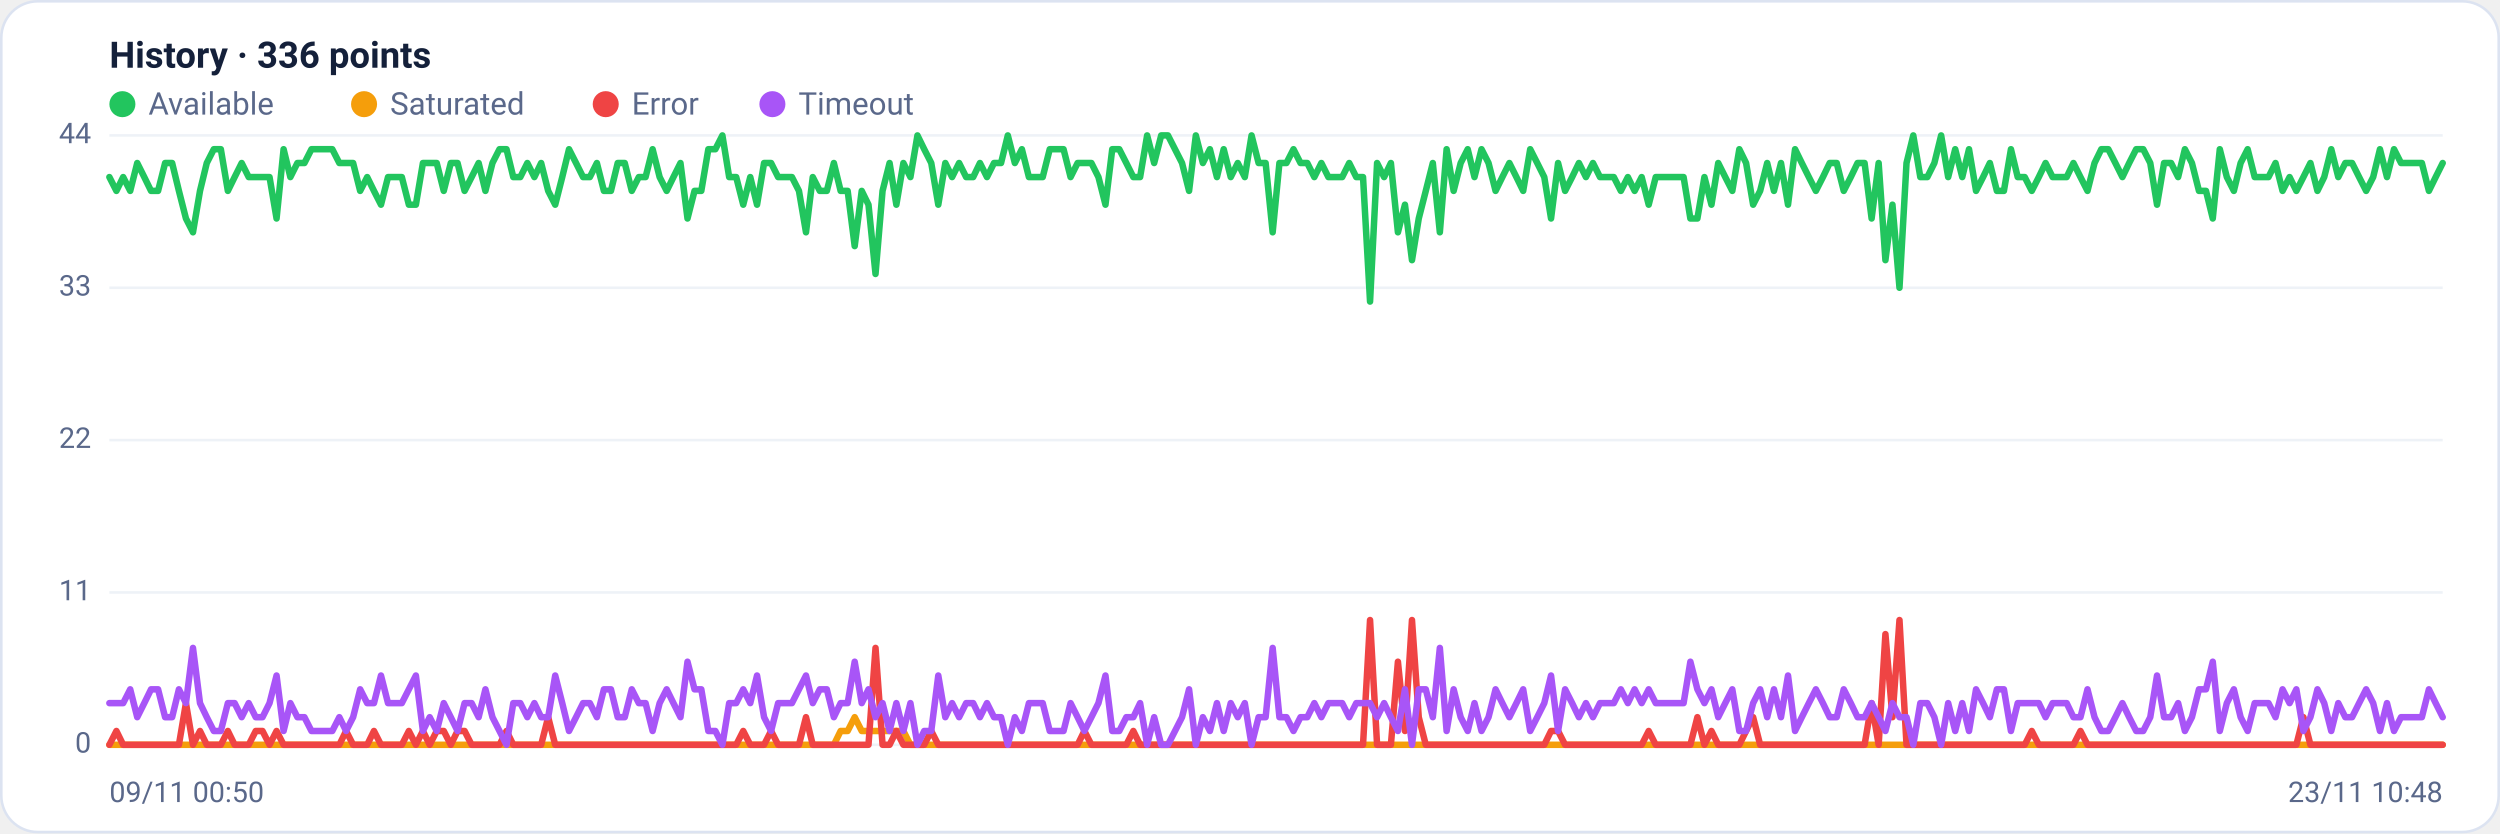
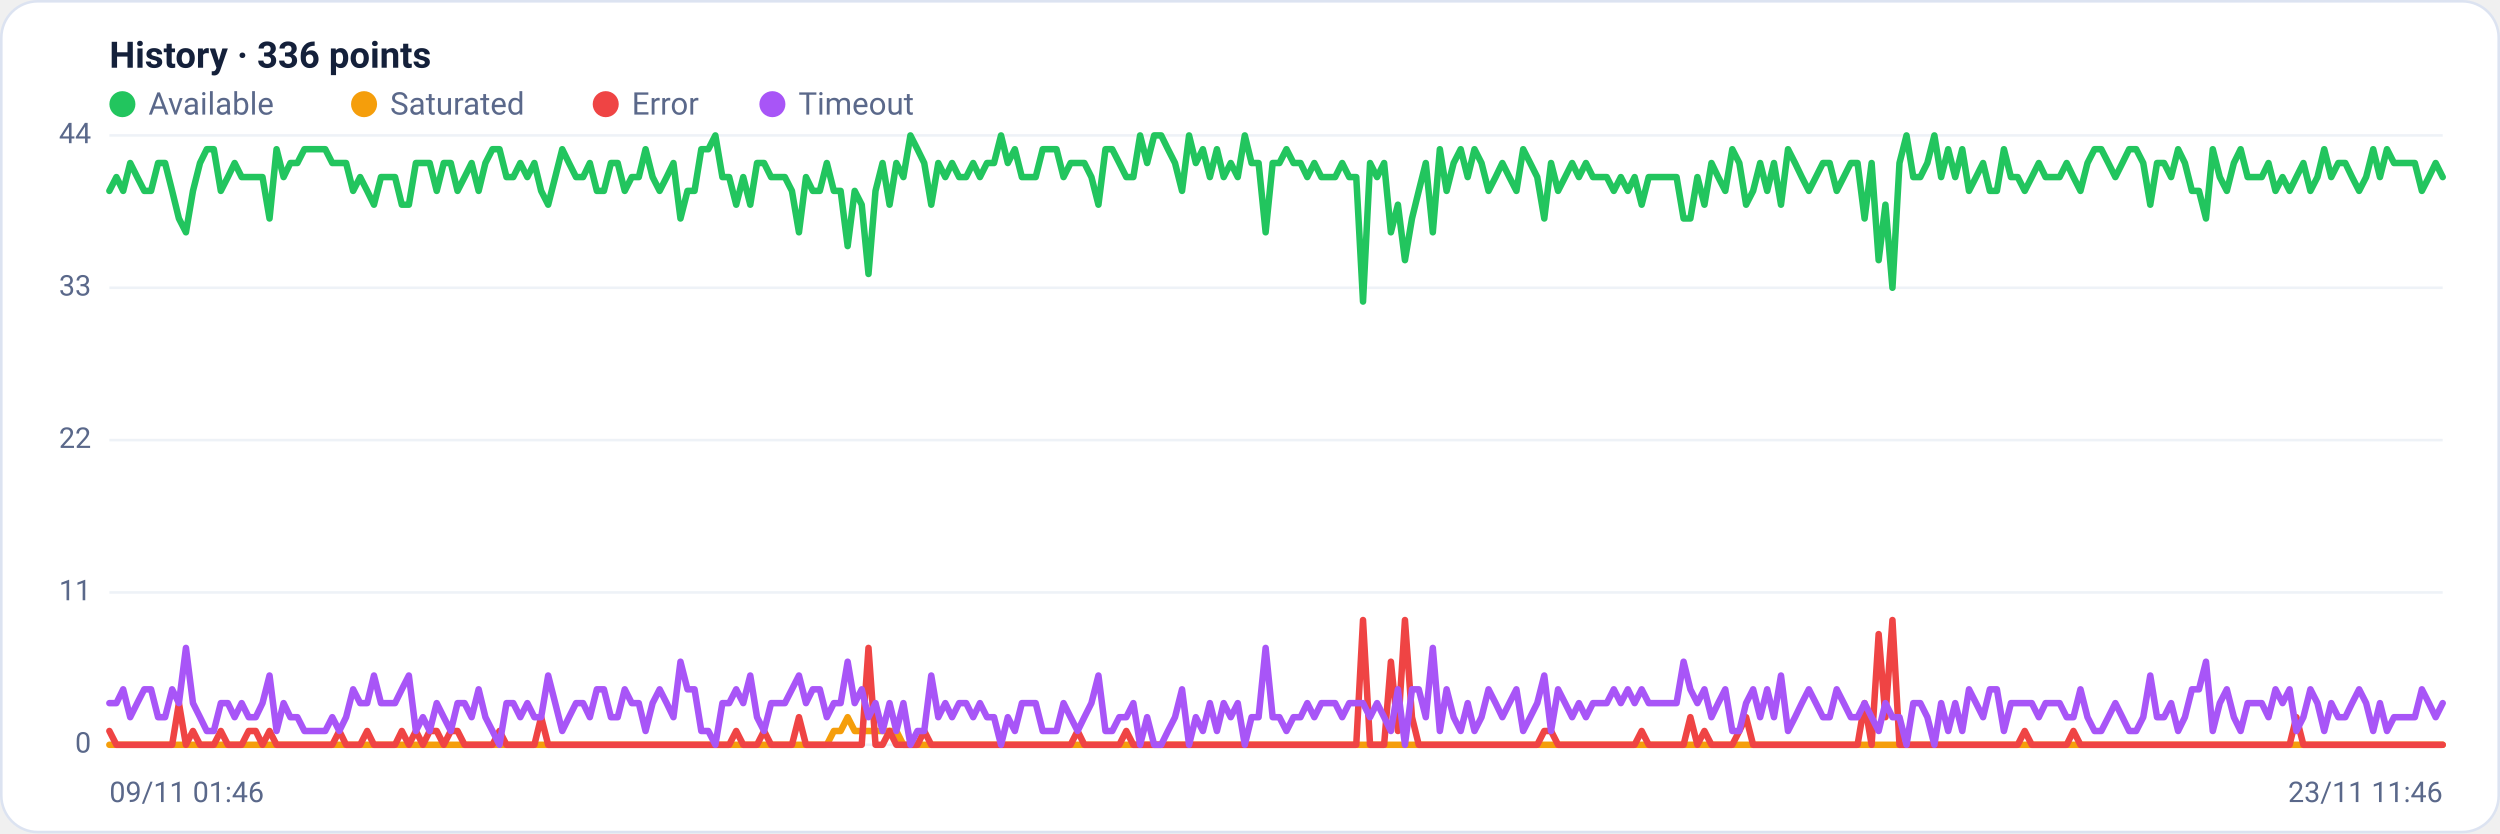
<svg xmlns="http://www.w3.org/2000/svg" viewBox="0 0 960 320" width="960" height="320" font-family="Segoe UI, system-ui, -apple-system, Roboto, Helvetica, Arial, sans-serif" role="img" aria-label="Availability history per region">
  <rect x="0.5" y="0.5" width="959" height="319" rx="14" fill="#ffffff" stroke="#dce3f1" />
  <text x="42" y="26" font-size="14" font-weight="600" fill="#14203a">History · 336 points</text>
  <circle cx="47" cy="40" r="5" fill="#22c55e" />
  <text x="57" y="44" font-size="12" fill="#5a688a">Available</text>
  <circle cx="139.8" cy="40" r="5" fill="#f59e0b" />
  <text x="149.8" y="44" font-size="12" fill="#5a688a">Saturated</text>
  <circle cx="232.6" cy="40" r="5" fill="#ef4444" />
  <text x="242.6" y="44" font-size="12" fill="#5a688a">Error</text>
  <circle cx="296.6" cy="40" r="5" fill="#a855f7" />
  <text x="306.6" y="44" font-size="12" fill="#5a688a">Timeout</text>
  <line x1="42" y1="286.0" x2="938" y2="286.0" stroke="#eef2f7" stroke-width="1" />
  <text x="35" y="289.0" text-anchor="end" font-size="11" fill="#5a688a">0</text>
  <line x1="42" y1="227.5" x2="938" y2="227.5" stroke="#eef2f7" stroke-width="1" />
  <text x="35" y="230.5" text-anchor="end" font-size="11" fill="#5a688a">11</text>
  <line x1="42" y1="169.0" x2="938" y2="169.0" stroke="#eef2f7" stroke-width="1" />
  <text x="35" y="172.0" text-anchor="end" font-size="11" fill="#5a688a">22</text>
  <line x1="42" y1="110.5" x2="938" y2="110.5" stroke="#eef2f7" stroke-width="1" />
  <text x="35" y="113.5" text-anchor="end" font-size="11" fill="#5a688a">33</text>
  <line x1="42" y1="52.0" x2="938" y2="52.0" stroke="#eef2f7" stroke-width="1" />
  <text x="35" y="55.0" text-anchor="end" font-size="11" fill="#5a688a">44</text>
-   <polyline fill="none" stroke="#22c55e" stroke-width="2.5" stroke-linejoin="round" stroke-linecap="round" points="42.0,68.0 44.7,73.3 47.3,68.0 50.0,73.3 52.7,62.6 55.4,68.0 58.0,73.3 60.7,73.3 63.4,62.6 66.1,62.6 68.7,73.3 71.4,83.9 74.1,89.2 76.8,73.3 79.4,62.6 82.1,57.3 84.8,57.3 87.5,73.3 90.1,68.0 92.8,62.6 95.5,68.0 98.2,68.0 100.8,68.0 103.5,68.0 106.2,83.9 108.9,57.3 111.5,68.0 114.2,62.6 116.9,62.6 119.6,57.3 122.2,57.3 124.9,57.3 127.6,57.3 130.3,62.6 132.9,62.6 135.6,62.6 138.3,73.3 141.0,68.0 143.6,73.3 146.3,78.6 149.0,68.0 151.7,68.0 154.3,68.0 157.0,78.6 159.7,78.6 162.4,62.6 165.0,62.6 167.7,62.6 170.4,73.3 173.1,62.6 175.7,62.6 178.4,73.3 181.1,68.0 183.8,62.6 186.4,73.3 189.1,62.6 191.8,57.3 194.5,57.3 197.1,68.0 199.8,68.0 202.5,62.6 205.2,68.0 207.8,62.6 210.5,73.3 213.2,78.6 215.9,68.0 218.5,57.3 221.2,62.6 223.9,68.0 226.5,68.0 229.2,62.6 231.9,73.3 234.6,73.3 237.2,62.6 239.9,62.6 242.6,73.3 245.3,68.0 247.9,68.0 250.6,57.3 253.3,68.0 256.0,73.3 258.6,68.0 261.3,62.6 264.0,83.9 266.7,73.3 269.3,73.3 272.0,57.3 274.7,57.3 277.4,52.0 280.0,68.0 282.7,68.0 285.4,78.6 288.1,68.0 290.7,78.6 293.4,62.6 296.1,62.6 298.8,68.0 301.4,68.0 304.1,68.0 306.8,73.3 309.5,89.2 312.1,68.0 314.8,73.3 317.5,73.3 320.2,62.6 322.8,73.3 325.5,73.3 328.2,94.5 330.9,73.3 333.5,78.6 336.2,105.2 338.9,73.3 341.6,62.6 344.2,78.6 346.9,62.6 349.6,68.0 352.3,52.0 354.9,57.3 357.6,62.6 360.3,78.6 363.0,62.6 365.6,68.0 368.3,62.6 371.0,68.0 373.7,68.0 376.3,62.6 379.0,68.0 381.7,62.6 384.4,62.6 387.0,52.0 389.7,62.6 392.4,57.3 395.1,68.0 397.7,68.0 400.4,68.0 403.1,57.3 405.7,57.3 408.4,57.3 411.1,68.0 413.8,62.6 416.4,62.6 419.1,62.6 421.8,68.0 424.5,78.6 427.1,57.3 429.8,57.3 432.5,62.6 435.2,68.0 437.8,68.0 440.5,52.0 443.2,62.6 445.9,52.0 448.5,52.0 451.2,57.3 453.9,62.6 456.6,73.3 459.2,52.0 461.9,62.6 464.6,57.3 467.3,68.0 469.9,57.3 472.6,68.0 475.3,62.6 478.0,68.0 480.6,52.0 483.3,62.6 486.0,62.6 488.7,89.2 491.3,62.6 494.0,62.6 496.7,57.3 499.4,62.6 502.0,62.6 504.7,68.0 507.4,62.6 510.1,68.0 512.7,68.0 515.4,68.0 518.1,62.6 520.8,68.0 523.4,68.0 526.1,115.8 528.8,62.6 531.5,68.0 534.1,62.6 536.8,89.2 539.5,78.6 542.2,99.9 544.8,83.9 547.5,73.3 550.2,62.6 552.9,89.2 555.5,57.3 558.2,73.3 560.9,62.6 563.6,57.3 566.2,68.0 568.9,57.3 571.6,62.6 574.3,73.3 576.9,68.0 579.6,62.6 582.3,68.0 584.9,73.3 587.6,57.3 590.3,62.6 593.0,68.0 595.6,83.9 598.3,62.6 601.0,73.3 603.7,68.0 606.3,62.6 609.0,68.0 611.7,62.6 614.4,68.0 617.0,68.0 619.7,68.0 622.4,73.3 625.1,68.0 627.7,73.3 630.4,68.0 633.1,78.6 635.8,68.0 638.4,68.0 641.1,68.0 643.8,68.0 646.5,68.0 649.1,83.9 651.8,83.9 654.5,68.0 657.2,78.6 659.8,62.6 662.5,68.0 665.2,73.3 667.9,57.3 670.5,62.6 673.2,78.6 675.9,73.3 678.6,62.6 681.2,73.3 683.9,62.6 686.6,78.6 689.3,57.3 691.9,62.6 694.6,68.0 697.3,73.3 700.0,68.0 702.6,62.6 705.3,62.6 708.0,73.3 710.7,68.0 713.3,62.6 716.0,62.6 718.7,83.9 721.4,62.6 724.0,99.9 726.7,78.6 729.4,110.5 732.1,62.6 734.7,52.0 737.4,68.0 740.1,68.0 742.8,62.6 745.4,52.0 748.1,68.0 750.8,57.3 753.5,68.0 756.1,57.3 758.8,73.3 761.5,68.0 764.1,62.6 766.8,73.3 769.5,73.3 772.2,57.3 774.8,68.0 777.5,68.0 780.2,73.3 782.9,68.0 785.5,62.6 788.2,68.0 790.9,68.0 793.6,68.0 796.2,62.6 798.9,68.0 801.6,73.3 804.3,62.6 806.9,57.3 809.6,57.3 812.3,62.6 815.0,68.0 817.6,62.6 820.3,57.3 823.0,57.3 825.7,62.6 828.3,78.6 831.0,62.6 833.7,62.6 836.4,68.0 839.0,57.3 841.7,62.6 844.4,73.3 847.1,73.3 849.7,83.9 852.4,57.3 855.1,68.0 857.8,73.3 860.4,62.6 863.1,57.3 865.8,68.0 868.5,68.0 871.1,68.0 873.8,62.6 876.5,73.3 879.2,68.0 881.8,73.3 884.5,68.0 887.2,62.6 889.9,73.3 892.5,68.0 895.2,57.3 897.9,68.0 900.6,62.6 903.2,62.6 905.9,68.0 908.6,73.3 911.3,68.0 913.9,57.3 916.6,68.0 919.3,57.3 922.0,62.6 924.6,62.6 927.3,62.6 930.0,62.6 932.7,73.3 935.3,68.0 938.0,62.6" />
-   <polyline fill="none" stroke="#f59e0b" stroke-width="2.5" stroke-linejoin="round" stroke-linecap="round" points="42.0,286.0 44.7,286.0 47.3,286.0 50.0,286.0 52.7,286.0 55.4,286.0 58.0,286.0 60.7,286.0 63.4,286.0 66.1,286.0 68.7,286.0 71.4,286.0 74.1,286.0 76.8,286.0 79.4,286.0 82.1,286.0 84.8,286.0 87.5,286.0 90.1,286.0 92.8,286.0 95.5,286.0 98.2,286.0 100.8,286.0 103.5,286.0 106.2,286.0 108.9,286.0 111.5,286.0 114.2,286.0 116.9,286.0 119.6,286.0 122.2,286.0 124.9,286.0 127.6,286.0 130.3,286.0 132.9,286.0 135.6,286.0 138.3,286.0 141.0,286.0 143.6,286.0 146.3,286.0 149.0,286.0 151.7,286.0 154.3,286.0 157.0,286.0 159.7,286.0 162.4,286.0 165.0,286.0 167.7,286.0 170.4,286.0 173.1,286.0 175.7,286.0 178.4,286.0 181.1,286.0 183.8,286.0 186.4,286.0 189.1,286.0 191.8,286.0 194.5,286.0 197.1,286.0 199.8,286.0 202.5,286.0 205.2,286.0 207.8,286.0 210.5,286.0 213.2,286.0 215.9,286.0 218.5,286.0 221.2,286.0 223.9,286.0 226.5,286.0 229.2,286.0 231.9,286.0 234.6,286.0 237.2,286.0 239.9,286.0 242.6,286.0 245.3,286.0 247.9,286.0 250.6,286.0 253.3,286.0 256.0,286.0 258.6,286.0 261.3,286.0 264.0,286.0 266.7,286.0 269.3,286.0 272.0,286.0 274.7,286.0 277.4,286.0 280.0,286.0 282.7,286.0 285.4,286.0 288.1,286.0 290.7,286.0 293.4,286.0 296.1,286.0 298.8,286.0 301.4,286.0 304.1,286.0 306.8,286.0 309.5,286.0 312.1,286.0 314.8,286.0 317.5,286.0 320.2,286.0 322.8,280.7 325.5,280.7 328.2,275.4 330.9,280.7 333.5,280.7 336.2,280.7 338.9,280.7 341.6,280.7 344.2,280.7 346.9,280.7 349.6,286.0 352.3,286.0 354.9,286.0 357.6,286.0 360.3,286.0 363.0,286.0 365.6,286.0 368.3,286.0 371.0,286.0 373.7,286.0 376.3,286.0 379.0,286.0 381.7,286.0 384.4,286.0 387.0,286.0 389.7,286.0 392.4,286.0 395.1,286.0 397.7,286.0 400.4,286.0 403.1,286.0 405.7,286.0 408.4,286.0 411.1,286.0 413.8,286.0 416.4,286.0 419.1,286.0 421.8,286.0 424.5,286.0 427.1,286.0 429.8,286.0 432.5,286.0 435.2,286.0 437.8,286.0 440.5,286.0 443.2,286.0 445.9,286.0 448.5,286.0 451.2,286.0 453.9,286.0 456.6,286.0 459.2,286.0 461.9,286.0 464.6,286.0 467.3,286.0 469.9,286.0 472.6,286.0 475.3,286.0 478.0,286.0 480.6,286.0 483.3,286.0 486.0,286.0 488.7,286.0 491.3,286.0 494.0,286.0 496.7,286.0 499.4,286.0 502.0,286.0 504.7,286.0 507.4,286.0 510.1,286.0 512.7,286.0 515.4,286.0 518.1,286.0 520.8,286.0 523.4,286.0 526.1,286.0 528.8,286.0 531.5,286.0 534.1,286.0 536.8,286.0 539.5,286.0 542.2,286.0 544.8,286.0 547.5,286.0 550.2,286.0 552.9,286.0 555.5,286.0 558.2,286.0 560.9,286.0 563.6,286.0 566.2,286.0 568.9,286.0 571.6,286.0 574.3,286.0 576.9,286.0 579.6,286.0 582.3,286.0 584.9,286.0 587.6,286.0 590.3,286.0 593.0,286.0 595.6,286.0 598.3,286.0 601.0,286.0 603.7,286.0 606.3,286.0 609.0,286.0 611.7,286.0 614.4,286.0 617.0,286.0 619.7,286.0 622.4,286.0 625.1,286.0 627.7,286.0 630.4,286.0 633.1,286.0 635.8,286.0 638.4,286.0 641.1,286.0 643.8,286.0 646.5,286.0 649.1,286.0 651.8,286.0 654.5,286.0 657.2,286.0 659.8,286.0 662.5,286.0 665.2,286.0 667.9,286.0 670.5,286.0 673.2,286.0 675.9,286.0 678.6,286.0 681.2,286.0 683.9,286.0 686.6,286.0 689.3,286.0 691.9,286.0 694.6,286.0 697.3,286.0 700.0,286.0 702.6,286.0 705.3,286.0 708.0,286.0 710.7,286.0 713.3,286.0 716.0,286.0 718.7,286.0 721.4,286.0 724.0,286.0 726.7,286.0 729.4,286.0 732.1,286.0 734.7,286.0 737.4,286.0 740.1,286.0 742.8,286.0 745.4,286.0 748.1,286.0 750.8,286.0 753.5,286.0 756.1,286.0 758.8,286.0 761.5,286.0 764.1,286.0 766.8,286.0 769.5,286.0 772.2,286.0 774.8,286.0 777.5,286.0 780.2,286.0 782.9,286.0 785.5,286.0 788.2,286.0 790.9,286.0 793.6,286.0 796.2,286.0 798.9,286.0 801.6,286.0 804.3,286.0 806.9,286.0 809.6,286.0 812.3,286.0 815.0,286.0 817.6,286.0 820.3,286.0 823.0,286.0 825.7,286.0 828.3,286.0 831.0,286.0 833.7,286.0 836.4,286.0 839.0,286.0 841.7,286.0 844.4,286.0 847.1,286.0 849.7,286.0 852.4,286.0 855.1,286.0 857.8,286.0 860.4,286.0 863.1,286.0 865.8,286.0 868.5,286.0 871.1,286.0 873.8,286.0 876.5,286.0 879.2,286.0 881.8,286.0 884.5,286.0 887.2,286.0 889.9,286.0 892.5,286.0 895.2,286.0 897.9,286.0 900.6,286.0 903.2,286.0 905.9,286.0 908.6,286.0 911.3,286.0 913.9,286.0 916.6,286.0 919.3,286.0 922.0,286.0 924.6,286.0 927.3,286.0 930.0,286.0 932.7,286.0 935.3,286.0 938.0,286.0" />
-   <polyline fill="none" stroke="#ef4444" stroke-width="2.5" stroke-linejoin="round" stroke-linecap="round" points="42.0,286.0 44.7,280.7 47.3,286.0 50.0,286.0 52.7,286.0 55.4,286.0 58.0,286.0 60.7,286.0 63.4,286.0 66.1,286.0 68.7,286.0 71.4,270.0 74.1,286.0 76.8,280.7 79.4,286.0 82.1,286.0 84.8,286.0 87.5,280.7 90.1,286.0 92.8,286.0 95.5,286.0 98.2,280.7 100.8,280.7 103.5,286.0 106.2,280.7 108.9,286.0 111.5,286.0 114.2,286.0 116.9,286.0 119.6,286.0 122.2,286.0 124.9,286.0 127.6,286.0 130.3,286.0 132.9,280.7 135.6,286.0 138.3,286.0 141.0,286.0 143.6,280.7 146.3,286.0 149.0,286.0 151.7,286.0 154.3,286.0 157.0,280.7 159.7,286.0 162.4,280.7 165.0,286.0 167.7,280.7 170.4,280.7 173.1,286.0 175.7,280.7 178.4,280.7 181.1,286.0 183.8,286.0 186.4,286.0 189.1,286.0 191.8,286.0 194.5,280.7 197.1,286.0 199.8,286.0 202.5,286.0 205.2,286.0 207.8,286.0 210.5,275.4 213.2,286.0 215.9,286.0 218.5,286.0 221.2,286.0 223.9,286.0 226.5,286.0 229.2,286.0 231.9,286.0 234.6,286.0 237.2,286.0 239.9,286.0 242.6,286.0 245.3,286.0 247.9,286.0 250.6,286.0 253.3,286.0 256.0,286.0 258.6,286.0 261.3,286.0 264.0,286.0 266.7,286.0 269.3,286.0 272.0,286.0 274.7,286.0 277.4,286.0 280.0,286.0 282.7,286.0 285.4,280.7 288.1,286.0 290.7,286.0 293.4,286.0 296.1,280.7 298.8,286.0 301.4,286.0 304.1,286.0 306.8,286.0 309.5,275.4 312.1,286.0 314.8,286.0 317.5,286.0 320.2,286.0 322.8,286.0 325.5,286.0 328.2,286.0 330.9,286.0 333.5,286.0 336.2,248.8 338.9,286.0 341.6,286.0 344.2,280.7 346.9,286.0 349.6,286.0 352.3,286.0 354.9,286.0 357.6,280.7 360.3,286.0 363.0,286.0 365.6,286.0 368.3,286.0 371.0,286.0 373.7,286.0 376.3,286.0 379.0,286.0 381.7,286.0 384.4,286.0 387.0,286.0 389.7,286.0 392.4,286.0 395.1,286.0 397.7,286.0 400.4,286.0 403.1,286.0 405.7,286.0 408.4,286.0 411.1,286.0 413.8,286.0 416.4,280.7 419.1,286.0 421.8,286.0 424.5,286.0 427.1,286.0 429.8,286.0 432.5,286.0 435.2,280.7 437.8,286.0 440.5,286.0 443.2,286.0 445.9,286.0 448.5,286.0 451.2,286.0 453.9,286.0 456.6,286.0 459.2,286.0 461.9,286.0 464.6,286.0 467.3,286.0 469.9,286.0 472.6,286.0 475.3,286.0 478.0,286.0 480.6,286.0 483.3,286.0 486.0,286.0 488.7,286.0 491.3,286.0 494.0,286.0 496.7,286.0 499.4,286.0 502.0,286.0 504.7,286.0 507.4,286.0 510.1,286.0 512.7,286.0 515.4,286.0 518.1,286.0 520.8,286.0 523.4,286.0 526.1,238.1 528.8,286.0 531.5,286.0 534.1,286.0 536.8,254.1 539.5,280.7 542.2,238.1 544.8,275.4 547.5,286.0 550.2,286.0 552.9,286.0 555.5,286.0 558.2,286.0 560.9,286.0 563.6,286.0 566.2,286.0 568.9,286.0 571.6,286.0 574.3,286.0 576.9,286.0 579.6,286.0 582.3,286.0 584.9,286.0 587.6,286.0 590.3,286.0 593.0,286.0 595.6,280.7 598.3,280.7 601.0,286.0 603.7,286.0 606.3,286.0 609.0,286.0 611.7,286.0 614.4,286.0 617.0,286.0 619.7,286.0 622.4,286.0 625.1,286.0 627.7,286.0 630.4,286.0 633.1,280.7 635.8,286.0 638.4,286.0 641.1,286.0 643.8,286.0 646.5,286.0 649.1,286.0 651.8,275.4 654.5,286.0 657.2,280.7 659.8,286.0 662.5,286.0 665.2,286.0 667.9,286.0 670.5,280.7 673.2,275.4 675.9,286.0 678.6,286.0 681.2,286.0 683.9,286.0 686.6,286.0 689.3,286.0 691.9,286.0 694.6,286.0 697.3,286.0 700.0,286.0 702.6,286.0 705.3,286.0 708.0,286.0 710.7,286.0 713.3,286.0 716.0,286.0 718.7,270.0 721.4,286.0 724.0,243.5 726.7,275.4 729.4,238.1 732.1,286.0 734.7,286.0 737.4,286.0 740.1,286.0 742.8,286.0 745.4,286.0 748.1,286.0 750.8,286.0 753.5,286.0 756.1,286.0 758.8,286.0 761.5,286.0 764.1,286.0 766.8,286.0 769.5,286.0 772.2,286.0 774.8,286.0 777.5,286.0 780.2,280.7 782.9,286.0 785.5,286.0 788.2,286.0 790.9,286.0 793.6,286.0 796.2,286.0 798.9,280.7 801.6,286.0 804.3,286.0 806.9,286.0 809.6,286.0 812.3,286.0 815.0,286.0 817.6,286.0 820.3,286.0 823.0,286.0 825.7,286.0 828.3,286.0 831.0,286.0 833.7,286.0 836.4,286.0 839.0,286.0 841.7,286.0 844.4,286.0 847.1,286.0 849.7,286.0 852.4,286.0 855.1,286.0 857.8,286.0 860.4,286.0 863.1,286.0 865.8,286.0 868.5,286.0 871.1,286.0 873.8,286.0 876.5,286.0 879.2,286.0 881.8,286.0 884.5,275.4 887.2,286.0 889.9,286.0 892.5,286.0 895.2,286.0 897.9,286.0 900.6,286.0 903.2,286.0 905.9,286.0 908.6,286.0 911.3,286.0 913.9,286.0 916.6,286.0 919.3,286.0 922.0,286.0 924.6,286.0 927.3,286.0 930.0,286.0 932.7,286.0 935.3,286.0 938.0,286.0" />
-   <polyline fill="none" stroke="#a855f7" stroke-width="2.5" stroke-linejoin="round" stroke-linecap="round" points="42.0,270.0 44.7,270.0 47.3,270.0 50.0,264.7 52.7,275.4 55.4,270.0 58.0,264.7 60.7,264.7 63.4,275.4 66.1,275.4 68.7,264.7 71.4,270.0 74.1,248.8 76.8,270.0 79.4,275.4 82.1,280.7 84.8,280.7 87.5,270.0 90.1,270.0 92.8,275.4 95.5,270.0 98.2,275.4 100.8,275.4 103.5,270.0 106.2,259.4 108.9,280.7 111.5,270.0 114.2,275.4 116.9,275.4 119.6,280.7 122.2,280.7 124.9,280.7 127.6,280.7 130.3,275.4 132.9,280.7 135.6,275.4 138.3,264.7 141.0,270.0 143.6,270.0 146.3,259.4 149.0,270.0 151.7,270.0 154.3,270.0 157.0,264.7 159.7,259.4 162.4,280.7 165.0,275.4 167.7,280.7 170.4,270.0 173.1,275.4 175.7,280.7 178.4,270.0 181.1,270.0 183.8,275.4 186.4,264.7 189.1,275.4 191.8,280.7 194.5,286.0 197.1,270.0 199.8,270.0 202.5,275.4 205.2,270.0 207.8,275.4 210.5,275.4 213.2,259.4 215.9,270.0 218.5,280.7 221.2,275.4 223.9,270.0 226.5,270.0 229.2,275.4 231.9,264.7 234.6,264.7 237.2,275.4 239.9,275.4 242.6,264.7 245.3,270.0 247.9,270.0 250.6,280.7 253.3,270.0 256.0,264.7 258.6,270.0 261.3,275.4 264.0,254.1 266.7,264.7 269.3,264.7 272.0,280.7 274.7,280.7 277.4,286.0 280.0,270.0 282.7,270.0 285.4,264.7 288.1,270.0 290.7,259.4 293.4,275.4 296.1,280.7 298.8,270.0 301.4,270.0 304.1,270.0 306.8,264.7 309.5,259.4 312.1,270.0 314.8,264.7 317.5,264.7 320.2,275.4 322.8,270.0 325.5,270.0 328.2,254.1 330.9,270.0 333.5,264.7 336.2,275.4 338.9,270.0 341.6,280.7 344.2,270.0 346.9,280.7 349.6,270.0 352.3,286.0 354.9,280.7 357.6,280.7 360.3,259.4 363.0,275.4 365.6,270.0 368.3,275.4 371.0,270.0 373.7,270.0 376.3,275.4 379.0,270.0 381.7,275.4 384.4,275.4 387.0,286.0 389.7,275.4 392.4,280.7 395.1,270.0 397.7,270.0 400.4,270.0 403.1,280.7 405.7,280.7 408.4,280.7 411.1,270.0 413.8,275.4 416.4,280.7 419.1,275.4 421.8,270.0 424.5,259.4 427.1,280.7 429.8,280.7 432.5,275.4 435.2,275.4 437.8,270.0 440.5,286.0 443.2,275.4 445.9,286.0 448.5,286.0 451.2,280.7 453.9,275.4 456.6,264.7 459.2,286.0 461.9,275.4 464.6,280.7 467.3,270.0 469.9,280.7 472.6,270.0 475.3,275.4 478.0,270.0 480.6,286.0 483.3,275.4 486.0,275.4 488.7,248.8 491.3,275.4 494.0,275.4 496.7,280.7 499.4,275.4 502.0,275.4 504.7,270.0 507.4,275.4 510.1,270.0 512.7,270.0 515.4,270.0 518.1,275.4 520.8,270.0 523.4,270.0 526.1,270.0 528.8,275.4 531.5,270.0 534.1,275.4 536.8,280.7 539.5,264.7 542.2,286.0 544.8,264.7 547.5,264.7 550.2,275.4 552.9,248.8 555.5,280.7 558.2,264.7 560.9,275.4 563.6,280.7 566.2,270.0 568.9,280.7 571.6,275.4 574.3,264.7 576.9,270.0 579.6,275.4 582.3,270.0 584.9,264.7 587.6,280.7 590.3,275.4 593.0,270.0 595.6,259.4 598.3,280.7 601.0,264.7 603.7,270.0 606.3,275.4 609.0,270.0 611.7,275.4 614.4,270.0 617.0,270.0 619.7,270.0 622.4,264.7 625.1,270.0 627.7,264.7 630.4,270.0 633.1,264.7 635.8,270.0 638.4,270.0 641.1,270.0 643.8,270.0 646.5,270.0 649.1,254.1 651.8,264.7 654.5,270.0 657.2,264.7 659.8,275.4 662.5,270.0 665.2,264.7 667.9,280.7 670.5,280.7 673.2,270.0 675.9,264.7 678.6,275.4 681.2,264.7 683.9,275.4 686.6,259.4 689.3,280.7 691.9,275.4 694.6,270.0 697.3,264.7 700.0,270.0 702.6,275.4 705.3,275.4 708.0,264.7 710.7,270.0 713.3,275.4 716.0,275.4 718.7,270.0 721.4,275.4 724.0,280.7 726.7,270.0 729.4,275.4 732.1,275.4 734.7,286.0 737.4,270.0 740.1,270.0 742.8,275.4 745.4,286.0 748.1,270.0 750.8,280.7 753.5,270.0 756.1,280.7 758.8,264.7 761.5,270.0 764.1,275.4 766.8,264.7 769.5,264.7 772.2,280.7 774.8,270.0 777.5,270.0 780.2,270.0 782.9,270.0 785.5,275.4 788.2,270.0 790.9,270.0 793.6,270.0 796.2,275.4 798.9,275.4 801.6,264.7 804.3,275.4 806.9,280.7 809.6,280.7 812.3,275.4 815.0,270.0 817.6,275.4 820.3,280.7 823.0,280.7 825.7,275.4 828.3,259.4 831.0,275.4 833.7,275.4 836.4,270.0 839.0,280.7 841.7,275.4 844.4,264.7 847.1,264.7 849.7,254.1 852.4,280.7 855.1,270.0 857.8,264.7 860.4,275.4 863.1,280.7 865.8,270.0 868.5,270.0 871.1,270.0 873.8,275.4 876.5,264.7 879.2,270.0 881.8,264.7 884.5,280.7 887.2,275.4 889.9,264.7 892.5,270.0 895.2,280.7 897.9,270.0 900.6,275.4 903.2,275.4 905.9,270.0 908.6,264.7 911.3,270.0 913.9,280.7 916.6,270.0 919.3,280.7 922.0,275.4 924.6,275.4 927.3,275.4 930.0,275.4 932.7,264.7 935.3,270.0 938.0,275.4" />
-   <text x="42" y="308" font-size="11" fill="#5a688a">09/11 00:50</text>
-   <text x="938" y="308" text-anchor="end" font-size="11" fill="#5a688a">23/11 10:48</text>
+   <polyline fill="none" stroke="#22c55e" stroke-width="2.5" stroke-linejoin="round" stroke-linecap="round" points="42.0,73.3 44.7,68.0 47.3,73.3 50.0,62.6 52.7,68.0 55.4,73.3 58.0,73.3 60.7,62.6 63.4,62.6 66.1,73.3 68.7,83.9 71.4,89.2 74.1,73.3 76.8,62.6 79.4,57.3 82.1,57.3 84.8,73.3 87.5,68.0 90.1,62.6 92.8,68.0 95.5,68.0 98.2,68.0 100.8,68.0 103.5,83.9 106.2,57.3 108.9,68.0 111.5,62.6 114.2,62.6 116.9,57.3 119.6,57.3 122.2,57.3 124.9,57.3 127.6,62.6 130.3,62.6 132.9,62.6 135.6,73.3 138.3,68.0 141.0,73.3 143.6,78.6 146.3,68.0 149.0,68.0 151.7,68.0 154.3,78.6 157.0,78.6 159.7,62.6 162.4,62.6 165.0,62.6 167.7,73.3 170.4,62.6 173.1,62.6 175.7,73.3 178.4,68.0 181.1,62.6 183.8,73.3 186.4,62.6 189.1,57.3 191.8,57.3 194.5,68.0 197.1,68.0 199.8,62.6 202.5,68.0 205.2,62.6 207.8,73.3 210.5,78.6 213.2,68.0 215.9,57.3 218.5,62.6 221.2,68.0 223.9,68.0 226.5,62.6 229.2,73.3 231.9,73.3 234.6,62.6 237.2,62.6 239.9,73.3 242.6,68.0 245.3,68.0 247.9,57.3 250.6,68.0 253.3,73.3 256.0,68.0 258.6,62.6 261.3,83.9 264.0,73.3 266.7,73.3 269.3,57.3 272.0,57.3 274.7,52.0 277.4,68.0 280.0,68.0 282.7,78.6 285.4,68.0 288.1,78.6 290.7,62.6 293.4,62.6 296.1,68.0 298.8,68.0 301.4,68.0 304.1,73.3 306.8,89.2 309.5,68.0 312.1,73.3 314.8,73.3 317.5,62.6 320.2,73.3 322.8,73.3 325.5,94.5 328.2,73.3 330.9,78.6 333.5,105.2 336.2,73.3 338.9,62.6 341.6,78.6 344.2,62.6 346.9,68.0 349.6,52.0 352.3,57.3 354.9,62.6 357.6,78.6 360.3,62.6 363.0,68.0 365.6,62.6 368.3,68.0 371.0,68.0 373.7,62.6 376.3,68.0 379.0,62.6 381.7,62.6 384.4,52.0 387.0,62.6 389.7,57.3 392.4,68.0 395.1,68.0 397.7,68.0 400.4,57.3 403.1,57.3 405.7,57.3 408.4,68.0 411.1,62.6 413.8,62.6 416.4,62.6 419.1,68.0 421.8,78.6 424.5,57.3 427.1,57.3 429.8,62.6 432.5,68.0 435.2,68.0 437.8,52.0 440.5,62.6 443.2,52.0 445.9,52.0 448.5,57.3 451.2,62.6 453.9,73.3 456.6,52.0 459.2,62.6 461.9,57.3 464.6,68.0 467.3,57.3 469.9,68.0 472.6,62.6 475.3,68.0 478.0,52.0 480.6,62.6 483.3,62.6 486.0,89.2 488.7,62.6 491.3,62.6 494.0,57.3 496.7,62.6 499.4,62.6 502.0,68.0 504.7,62.6 507.4,68.0 510.1,68.0 512.7,68.0 515.4,62.6 518.1,68.0 520.8,68.0 523.4,115.8 526.1,62.6 528.8,68.0 531.5,62.6 534.1,89.2 536.8,78.6 539.5,99.9 542.2,83.9 544.8,73.3 547.5,62.6 550.2,89.2 552.9,57.3 555.5,73.3 558.2,62.6 560.9,57.3 563.6,68.0 566.2,57.3 568.9,62.6 571.6,73.3 574.3,68.0 576.9,62.6 579.6,68.0 582.3,73.3 584.9,57.3 587.6,62.6 590.3,68.0 593.0,83.9 595.6,62.6 598.3,73.3 601.0,68.0 603.7,62.6 606.3,68.0 609.0,62.6 611.7,68.0 614.4,68.0 617.0,68.0 619.7,73.3 622.4,68.0 625.1,73.3 627.7,68.0 630.4,78.6 633.1,68.0 635.8,68.0 638.4,68.0 641.1,68.0 643.8,68.0 646.5,83.9 649.1,83.9 651.8,68.0 654.5,78.6 657.2,62.6 659.8,68.0 662.5,73.3 665.2,57.3 667.9,62.6 670.5,78.6 673.2,73.3 675.9,62.6 678.6,73.3 681.2,62.6 683.9,78.6 686.6,57.3 689.3,62.6 691.9,68.0 694.6,73.3 697.3,68.0 700.0,62.6 702.6,62.6 705.3,73.3 708.0,68.0 710.7,62.6 713.3,62.6 716.0,83.9 718.7,62.6 721.4,99.9 724.0,78.6 726.7,110.5 729.4,62.6 732.1,52.0 734.7,68.0 737.4,68.0 740.1,62.6 742.8,52.0 745.4,68.0 748.1,57.3 750.8,68.0 753.5,57.3 756.1,73.3 758.8,68.0 761.5,62.6 764.1,73.3 766.8,73.3 769.5,57.3 772.2,68.0 774.8,68.0 777.5,73.3 780.2,68.0 782.9,62.6 785.5,68.0 788.2,68.0 790.9,68.0 793.6,62.6 796.2,68.0 798.9,73.3 801.6,62.6 804.3,57.3 806.9,57.3 809.6,62.6 812.3,68.0 815.0,62.6 817.6,57.3 820.3,57.3 823.0,62.6 825.7,78.6 828.3,62.6 831.0,62.6 833.7,68.0 836.4,57.3 839.0,62.6 841.7,73.3 844.4,73.3 847.1,83.9 849.7,57.3 852.4,68.0 855.1,73.3 857.8,62.6 860.4,57.3 863.1,68.0 865.8,68.0 868.5,68.0 871.1,62.6 873.8,73.3 876.5,68.0 879.2,73.3 881.8,68.0 884.5,62.6 887.2,73.3 889.9,68.0 892.5,57.3 895.2,68.0 897.9,62.6 900.6,62.6 903.2,68.0 905.9,73.3 908.6,68.0 911.3,57.3 913.9,68.0 916.6,57.3 919.3,62.6 922.0,62.6 924.6,62.6 927.3,62.6 930.0,73.3 932.7,68.0 935.3,62.6 938.0,68.0" />
+   <polyline fill="none" stroke="#f59e0b" stroke-width="2.5" stroke-linejoin="round" stroke-linecap="round" points="42.0,286.0 44.7,286.0 47.3,286.0 50.0,286.0 52.7,286.0 55.4,286.0 58.0,286.0 60.7,286.0 63.4,286.0 66.1,286.0 68.7,286.0 71.4,286.0 74.1,286.0 76.8,286.0 79.4,286.0 82.1,286.0 84.8,286.0 87.5,286.0 90.1,286.0 92.8,286.0 95.5,286.0 98.2,286.0 100.8,286.0 103.5,286.0 106.2,286.0 108.9,286.0 111.5,286.0 114.2,286.0 116.9,286.0 119.6,286.0 122.2,286.0 124.9,286.0 127.6,286.0 130.3,286.0 132.9,286.0 135.6,286.0 138.3,286.0 141.0,286.0 143.6,286.0 146.3,286.0 149.0,286.0 151.7,286.0 154.3,286.0 157.0,286.0 159.7,286.0 162.4,286.0 165.0,286.0 167.7,286.0 170.4,286.0 173.1,286.0 175.7,286.0 178.4,286.0 181.1,286.0 183.8,286.0 186.4,286.0 189.1,286.0 191.8,286.0 194.5,286.0 197.1,286.0 199.8,286.0 202.5,286.0 205.2,286.0 207.8,286.0 210.5,286.0 213.2,286.0 215.9,286.0 218.5,286.0 221.2,286.0 223.9,286.0 226.5,286.0 229.2,286.0 231.9,286.0 234.6,286.0 237.2,286.0 239.9,286.0 242.6,286.0 245.3,286.0 247.9,286.0 250.6,286.0 253.3,286.0 256.0,286.0 258.6,286.0 261.3,286.0 264.0,286.0 266.7,286.0 269.3,286.0 272.0,286.0 274.7,286.0 277.4,286.0 280.0,286.0 282.7,286.0 285.4,286.0 288.1,286.0 290.7,286.0 293.4,286.0 296.1,286.0 298.8,286.0 301.4,286.0 304.1,286.0 306.8,286.0 309.5,286.0 312.1,286.0 314.8,286.0 317.5,286.0 320.2,280.7 322.8,280.7 325.5,275.4 328.2,280.7 330.9,280.7 333.5,280.7 336.2,280.7 338.9,280.7 341.6,280.7 344.2,280.7 346.9,286.0 349.6,286.0 352.3,286.0 354.9,286.0 357.6,286.0 360.3,286.0 363.0,286.0 365.6,286.0 368.3,286.0 371.0,286.0 373.7,286.0 376.3,286.0 379.0,286.0 381.7,286.0 384.4,286.0 387.0,286.0 389.7,286.0 392.4,286.0 395.1,286.0 397.7,286.0 400.4,286.0 403.1,286.0 405.7,286.0 408.4,286.0 411.1,286.0 413.8,286.0 416.4,286.0 419.1,286.0 421.8,286.0 424.5,286.0 427.1,286.0 429.8,286.0 432.5,286.0 435.2,286.0 437.8,286.0 440.5,286.0 443.2,286.0 445.9,286.0 448.5,286.0 451.2,286.0 453.9,286.0 456.6,286.0 459.2,286.0 461.9,286.0 464.6,286.0 467.3,286.0 469.9,286.0 472.6,286.0 475.3,286.0 478.0,286.0 480.6,286.0 483.3,286.0 486.0,286.0 488.7,286.0 491.3,286.0 494.0,286.0 496.7,286.0 499.4,286.0 502.0,286.0 504.7,286.0 507.4,286.0 510.1,286.0 512.7,286.0 515.4,286.0 518.1,286.0 520.8,286.0 523.4,286.0 526.1,286.0 528.8,286.0 531.5,286.0 534.1,286.0 536.8,286.0 539.5,286.0 542.2,286.0 544.8,286.0 547.5,286.0 550.2,286.0 552.9,286.0 555.5,286.0 558.2,286.0 560.9,286.0 563.6,286.0 566.2,286.0 568.9,286.0 571.6,286.0 574.3,286.0 576.9,286.0 579.6,286.0 582.3,286.0 584.9,286.0 587.6,286.0 590.3,286.0 593.0,286.0 595.6,286.0 598.3,286.0 601.0,286.0 603.7,286.0 606.3,286.0 609.0,286.0 611.7,286.0 614.4,286.0 617.0,286.0 619.7,286.0 622.4,286.0 625.1,286.0 627.7,286.0 630.4,286.0 633.1,286.0 635.8,286.0 638.4,286.0 641.1,286.0 643.8,286.0 646.5,286.0 649.1,286.0 651.8,286.0 654.5,286.0 657.2,286.0 659.8,286.0 662.5,286.0 665.2,286.0 667.9,286.0 670.5,286.0 673.2,286.0 675.9,286.0 678.6,286.0 681.2,286.0 683.9,286.0 686.6,286.0 689.3,286.0 691.9,286.0 694.6,286.0 697.3,286.0 700.0,286.0 702.6,286.0 705.3,286.0 708.0,286.0 710.7,286.0 713.3,286.0 716.0,286.0 718.7,286.0 721.4,286.0 724.0,286.0 726.7,286.0 729.4,286.0 732.1,286.0 734.7,286.0 737.4,286.0 740.1,286.0 742.8,286.0 745.4,286.0 748.1,286.0 750.8,286.0 753.5,286.0 756.1,286.0 758.8,286.0 761.5,286.0 764.1,286.0 766.8,286.0 769.5,286.0 772.2,286.0 774.8,286.0 777.5,286.0 780.2,286.0 782.9,286.0 785.5,286.0 788.2,286.0 790.9,286.0 793.6,286.0 796.2,286.0 798.9,286.0 801.6,286.0 804.3,286.0 806.9,286.0 809.6,286.0 812.3,286.0 815.0,286.0 817.6,286.0 820.3,286.0 823.0,286.0 825.7,286.0 828.3,286.0 831.0,286.0 833.7,286.0 836.4,286.0 839.0,286.0 841.7,286.0 844.4,286.0 847.1,286.0 849.7,286.0 852.4,286.0 855.1,286.0 857.8,286.0 860.4,286.0 863.1,286.0 865.8,286.0 868.5,286.0 871.1,286.0 873.8,286.0 876.5,286.0 879.2,286.0 881.8,286.0 884.5,286.0 887.2,286.0 889.9,286.0 892.5,286.0 895.2,286.0 897.9,286.0 900.6,286.0 903.2,286.0 905.9,286.0 908.6,286.0 911.3,286.0 913.9,286.0 916.6,286.0 919.3,286.0 922.0,286.0 924.6,286.0 927.3,286.0 930.0,286.0 932.7,286.0 935.3,286.0 938.0,286.0" />
+   <polyline fill="none" stroke="#ef4444" stroke-width="2.5" stroke-linejoin="round" stroke-linecap="round" points="42.0,280.7 44.7,286.0 47.3,286.0 50.0,286.0 52.7,286.0 55.4,286.0 58.0,286.0 60.7,286.0 63.4,286.0 66.1,286.0 68.7,270.0 71.4,286.0 74.1,280.7 76.8,286.0 79.4,286.0 82.1,286.0 84.8,280.7 87.5,286.0 90.1,286.0 92.8,286.0 95.5,280.7 98.2,280.7 100.8,286.0 103.5,280.7 106.2,286.0 108.9,286.0 111.5,286.0 114.2,286.0 116.9,286.0 119.6,286.0 122.2,286.0 124.9,286.0 127.6,286.0 130.3,280.7 132.9,286.0 135.6,286.0 138.3,286.0 141.0,280.7 143.6,286.0 146.3,286.0 149.0,286.0 151.7,286.0 154.3,280.7 157.0,286.0 159.7,280.7 162.4,286.0 165.0,280.7 167.7,280.7 170.4,286.0 173.1,280.7 175.7,280.7 178.4,286.0 181.1,286.0 183.8,286.0 186.4,286.0 189.1,286.0 191.8,280.7 194.5,286.0 197.1,286.0 199.8,286.0 202.5,286.0 205.2,286.0 207.8,275.4 210.5,286.0 213.2,286.0 215.9,286.0 218.5,286.0 221.2,286.0 223.9,286.0 226.5,286.0 229.2,286.0 231.9,286.0 234.6,286.0 237.2,286.0 239.9,286.0 242.6,286.0 245.3,286.0 247.9,286.0 250.6,286.0 253.3,286.0 256.0,286.0 258.6,286.0 261.3,286.0 264.0,286.0 266.7,286.0 269.3,286.0 272.0,286.0 274.7,286.0 277.4,286.0 280.0,286.0 282.7,280.7 285.4,286.0 288.1,286.0 290.7,286.0 293.4,280.7 296.1,286.0 298.8,286.0 301.4,286.0 304.1,286.0 306.8,275.4 309.5,286.0 312.1,286.0 314.8,286.0 317.5,286.0 320.2,286.0 322.8,286.0 325.5,286.0 328.2,286.0 330.9,286.0 333.5,248.8 336.2,286.0 338.9,286.0 341.6,280.7 344.2,286.0 346.9,286.0 349.6,286.0 352.3,286.0 354.9,280.7 357.6,286.0 360.3,286.0 363.0,286.0 365.6,286.0 368.3,286.0 371.0,286.0 373.7,286.0 376.3,286.0 379.0,286.0 381.7,286.0 384.4,286.0 387.0,286.0 389.7,286.0 392.4,286.0 395.1,286.0 397.7,286.0 400.4,286.0 403.1,286.0 405.7,286.0 408.4,286.0 411.1,286.0 413.8,280.7 416.4,286.0 419.1,286.0 421.8,286.0 424.5,286.0 427.1,286.0 429.8,286.0 432.5,280.7 435.2,286.0 437.8,286.0 440.5,286.0 443.2,286.0 445.9,286.0 448.5,286.0 451.2,286.0 453.9,286.0 456.6,286.0 459.2,286.0 461.9,286.0 464.6,286.0 467.3,286.0 469.9,286.0 472.6,286.0 475.3,286.0 478.0,286.0 480.6,286.0 483.3,286.0 486.0,286.0 488.7,286.0 491.3,286.0 494.0,286.0 496.7,286.0 499.4,286.0 502.0,286.0 504.7,286.0 507.4,286.0 510.1,286.0 512.7,286.0 515.4,286.0 518.1,286.0 520.8,286.0 523.4,238.1 526.1,286.0 528.8,286.0 531.5,286.0 534.1,254.1 536.8,280.7 539.5,238.1 542.2,275.4 544.8,286.0 547.5,286.0 550.2,286.0 552.9,286.0 555.5,286.0 558.2,286.0 560.9,286.0 563.6,286.0 566.2,286.0 568.9,286.0 571.6,286.0 574.3,286.0 576.9,286.0 579.6,286.0 582.3,286.0 584.9,286.0 587.6,286.0 590.3,286.0 593.0,280.7 595.6,280.7 598.3,286.0 601.0,286.0 603.7,286.0 606.3,286.0 609.0,286.0 611.7,286.0 614.4,286.0 617.0,286.0 619.7,286.0 622.4,286.0 625.1,286.0 627.7,286.0 630.4,280.7 633.1,286.0 635.8,286.0 638.4,286.0 641.1,286.0 643.8,286.0 646.5,286.0 649.1,275.4 651.8,286.0 654.5,280.7 657.2,286.0 659.8,286.0 662.5,286.0 665.2,286.0 667.9,280.7 670.5,275.4 673.2,286.0 675.9,286.0 678.6,286.0 681.2,286.0 683.9,286.0 686.6,286.0 689.3,286.0 691.9,286.0 694.6,286.0 697.3,286.0 700.0,286.0 702.6,286.0 705.3,286.0 708.0,286.0 710.7,286.0 713.3,286.0 716.0,270.0 718.7,286.0 721.4,243.5 724.0,275.4 726.7,238.1 729.4,286.0 732.1,286.0 734.7,286.0 737.4,286.0 740.1,286.0 742.8,286.0 745.4,286.0 748.1,286.0 750.8,286.0 753.5,286.0 756.1,286.0 758.8,286.0 761.5,286.0 764.1,286.0 766.8,286.0 769.5,286.0 772.2,286.0 774.8,286.0 777.5,280.7 780.2,286.0 782.9,286.0 785.5,286.0 788.2,286.0 790.9,286.0 793.6,286.0 796.2,280.7 798.9,286.0 801.6,286.0 804.3,286.0 806.9,286.0 809.6,286.0 812.3,286.0 815.0,286.0 817.6,286.0 820.3,286.0 823.0,286.0 825.7,286.0 828.3,286.0 831.0,286.0 833.7,286.0 836.4,286.0 839.0,286.0 841.7,286.0 844.4,286.0 847.1,286.0 849.7,286.0 852.4,286.0 855.1,286.0 857.8,286.0 860.4,286.0 863.1,286.0 865.8,286.0 868.5,286.0 871.1,286.0 873.8,286.0 876.5,286.0 879.2,286.0 881.8,275.4 884.5,286.0 887.2,286.0 889.9,286.0 892.5,286.0 895.2,286.0 897.9,286.0 900.6,286.0 903.2,286.0 905.9,286.0 908.6,286.0 911.3,286.0 913.9,286.0 916.6,286.0 919.3,286.0 922.0,286.0 924.6,286.0 927.3,286.0 930.0,286.0 932.7,286.0 935.3,286.0 938.0,286.0" />
+   <polyline fill="none" stroke="#a855f7" stroke-width="2.5" stroke-linejoin="round" stroke-linecap="round" points="42.0,270.0 44.7,270.0 47.3,264.7 50.0,275.4 52.7,270.0 55.4,264.7 58.0,264.7 60.7,275.4 63.4,275.4 66.1,264.7 68.7,270.0 71.4,248.8 74.1,270.0 76.8,275.4 79.4,280.7 82.1,280.7 84.8,270.0 87.5,270.0 90.1,275.4 92.8,270.0 95.5,275.4 98.2,275.4 100.8,270.0 103.5,259.4 106.2,280.7 108.9,270.0 111.5,275.4 114.2,275.4 116.9,280.7 119.6,280.7 122.2,280.7 124.9,280.7 127.6,275.4 130.3,280.7 132.9,275.4 135.6,264.7 138.3,270.0 141.0,270.0 143.6,259.4 146.3,270.0 149.0,270.0 151.7,270.0 154.3,264.7 157.0,259.4 159.7,280.7 162.4,275.4 165.0,280.7 167.7,270.0 170.4,275.4 173.1,280.7 175.7,270.0 178.4,270.0 181.1,275.4 183.8,264.7 186.4,275.4 189.1,280.7 191.8,286.0 194.5,270.0 197.1,270.0 199.8,275.4 202.5,270.0 205.2,275.4 207.8,275.4 210.5,259.4 213.2,270.0 215.9,280.7 218.5,275.4 221.2,270.0 223.9,270.0 226.5,275.4 229.2,264.7 231.9,264.7 234.6,275.4 237.2,275.4 239.9,264.7 242.6,270.0 245.3,270.0 247.9,280.7 250.6,270.0 253.3,264.7 256.0,270.0 258.6,275.4 261.3,254.1 264.0,264.7 266.7,264.7 269.3,280.7 272.0,280.7 274.7,286.0 277.4,270.0 280.0,270.0 282.7,264.7 285.4,270.0 288.1,259.4 290.7,275.4 293.4,280.7 296.1,270.0 298.8,270.0 301.4,270.0 304.1,264.7 306.8,259.4 309.5,270.0 312.1,264.7 314.8,264.7 317.5,275.4 320.2,270.0 322.8,270.0 325.5,254.1 328.2,270.0 330.9,264.7 333.5,275.4 336.2,270.0 338.9,280.7 341.6,270.0 344.2,280.7 346.9,270.0 349.6,286.0 352.3,280.7 354.9,280.7 357.6,259.4 360.3,275.4 363.0,270.0 365.6,275.4 368.3,270.0 371.0,270.0 373.7,275.4 376.3,270.0 379.0,275.4 381.7,275.4 384.4,286.0 387.0,275.4 389.7,280.7 392.4,270.0 395.1,270.0 397.7,270.0 400.4,280.7 403.1,280.7 405.7,280.7 408.4,270.0 411.1,275.4 413.8,280.7 416.4,275.4 419.1,270.0 421.8,259.4 424.5,280.7 427.1,280.7 429.8,275.4 432.5,275.4 435.2,270.0 437.8,286.0 440.5,275.4 443.2,286.0 445.9,286.0 448.5,280.7 451.2,275.4 453.9,264.7 456.6,286.0 459.2,275.4 461.9,280.7 464.6,270.0 467.3,280.7 469.9,270.0 472.6,275.4 475.3,270.0 478.0,286.0 480.6,275.4 483.3,275.4 486.0,248.8 488.7,275.4 491.3,275.4 494.0,280.7 496.7,275.4 499.4,275.4 502.0,270.0 504.7,275.4 507.4,270.0 510.1,270.0 512.7,270.0 515.4,275.4 518.1,270.0 520.8,270.0 523.4,270.0 526.1,275.4 528.8,270.0 531.5,275.4 534.1,280.7 536.8,264.7 539.5,286.0 542.2,264.7 544.8,264.7 547.5,275.4 550.2,248.8 552.9,280.7 555.5,264.7 558.2,275.4 560.9,280.7 563.6,270.0 566.2,280.7 568.9,275.4 571.6,264.7 574.3,270.0 576.9,275.4 579.6,270.0 582.3,264.7 584.9,280.7 587.6,275.4 590.3,270.0 593.0,259.4 595.6,280.7 598.3,264.7 601.0,270.0 603.7,275.4 606.3,270.0 609.0,275.4 611.7,270.0 614.4,270.0 617.0,270.0 619.7,264.7 622.4,270.0 625.1,264.7 627.7,270.0 630.4,264.7 633.1,270.0 635.8,270.0 638.4,270.0 641.1,270.0 643.8,270.0 646.5,254.1 649.1,264.7 651.8,270.0 654.5,264.7 657.2,275.4 659.8,270.0 662.5,264.7 665.2,280.7 667.9,280.7 670.5,270.0 673.2,264.7 675.9,275.4 678.6,264.7 681.2,275.4 683.9,259.4 686.6,280.7 689.3,275.4 691.9,270.0 694.6,264.7 697.3,270.0 700.0,275.4 702.6,275.4 705.3,264.7 708.0,270.0 710.7,275.4 713.3,275.4 716.0,270.0 718.7,275.4 721.4,280.7 724.0,270.0 726.7,275.4 729.4,275.4 732.1,286.0 734.7,270.0 737.4,270.0 740.1,275.4 742.8,286.0 745.4,270.0 748.1,280.7 750.8,270.0 753.5,280.7 756.1,264.7 758.8,270.0 761.5,275.4 764.1,264.7 766.8,264.7 769.5,280.7 772.2,270.0 774.8,270.0 777.5,270.0 780.2,270.0 782.9,275.4 785.5,270.0 788.2,270.0 790.9,270.0 793.6,275.4 796.2,275.4 798.9,264.7 801.6,275.4 804.3,280.7 806.9,280.7 809.6,275.4 812.3,270.0 815.0,275.4 817.6,280.7 820.3,280.7 823.0,275.4 825.7,259.4 828.3,275.4 831.0,275.4 833.7,270.0 836.4,280.7 839.0,275.4 841.7,264.7 844.4,264.7 847.1,254.1 849.7,280.7 852.4,270.0 855.1,264.7 857.8,275.4 860.4,280.7 863.1,270.0 865.8,270.0 868.5,270.0 871.1,275.4 873.8,264.7 876.5,270.0 879.2,264.7 881.8,280.7 884.5,275.4 887.2,264.7 889.9,270.0 892.5,280.7 895.2,270.0 897.9,275.4 900.6,275.4 903.2,270.0 905.9,264.7 908.6,270.0 911.3,280.7 913.9,270.0 916.6,280.7 919.3,275.4 922.0,275.4 924.6,275.4 927.3,275.4 930.0,264.7 932.7,270.0 935.3,275.4 938.0,270.0" />
+   <text x="42" y="308" font-size="11" fill="#5a688a">09/11 01:46</text>
+   <text x="938" y="308" text-anchor="end" font-size="11" fill="#5a688a">23/11 11:46</text>
</svg>
